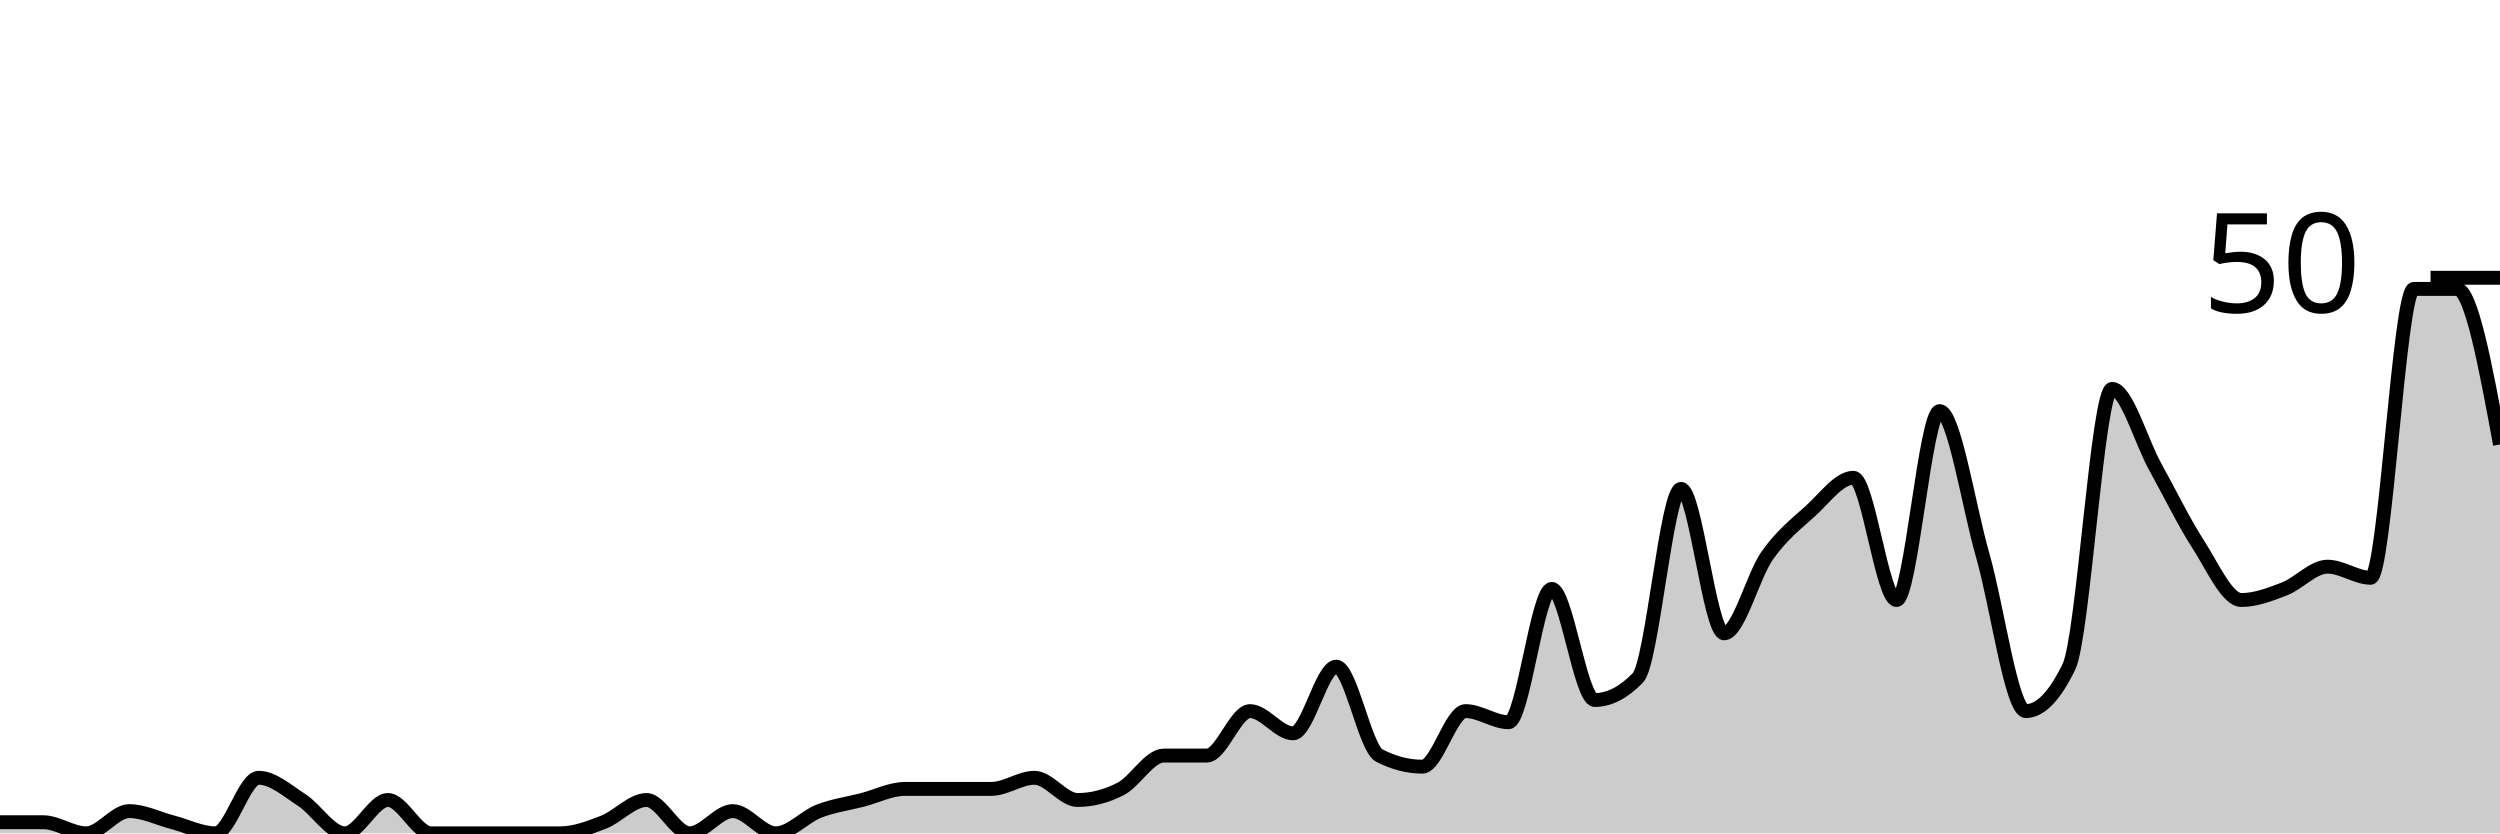
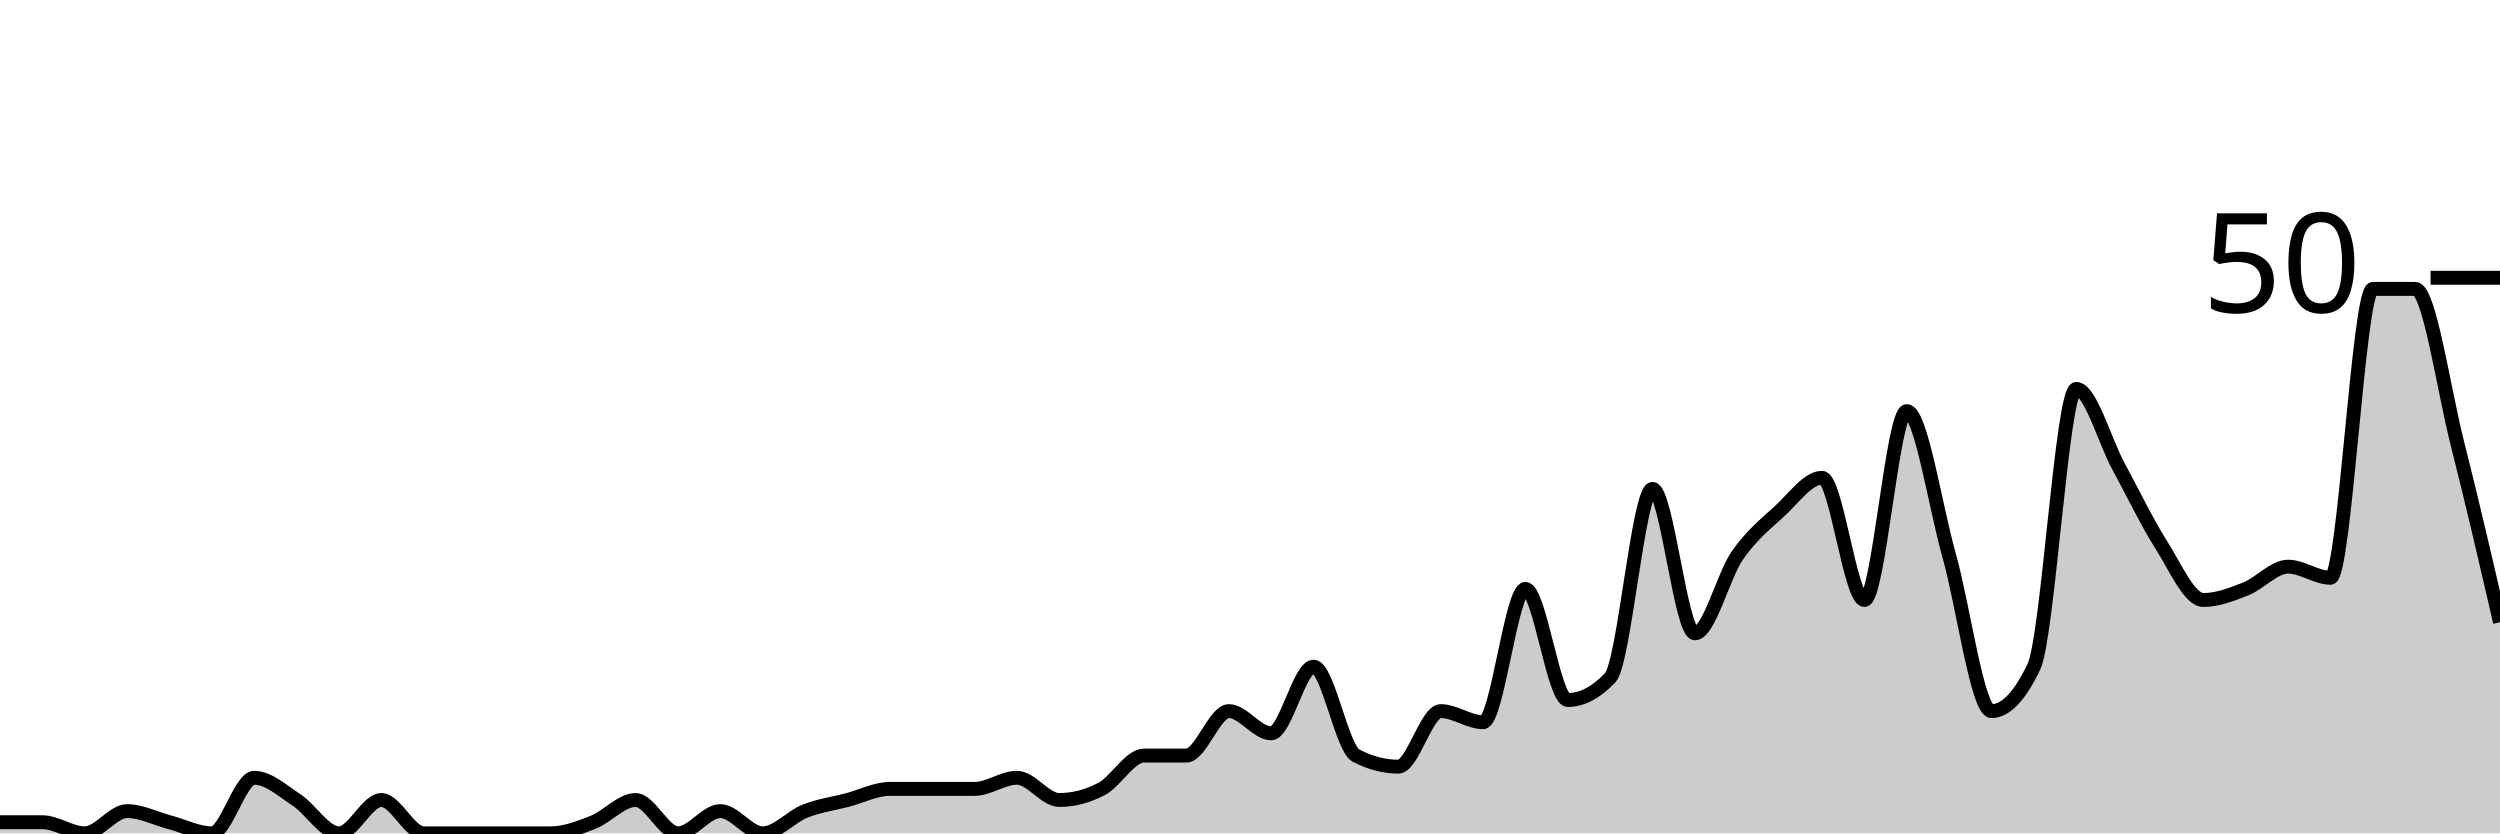
<svg xmlns="http://www.w3.org/2000/svg" viewBox="0 0 180 60">
  <g transform="translate(0,20)">
-     <path class="area" fill="rgba(0, 0, 0, 0.2)" d="M0,39.2C1.034,39.2,2.069,39.2,3.103,39.2C4.138,39.2,5.172,40,6.207,40C7.241,40,8.276,38.4,9.31,38.4C10.345,38.4,11.379,38.933,12.414,39.2C13.448,39.467,14.483,40,15.517,40C16.552,40,17.586,36,18.621,36C19.655,36,20.69,36.933,21.724,37.6C22.759,38.267,23.793,40,24.828,40C25.862,40,26.897,37.6,27.931,37.6C28.966,37.6,30,40,31.034,40C32.069,40,33.103,40,34.138,40C35.172,40,36.207,40,37.241,40C38.276,40,39.31,40,40.345,40C41.379,40,42.414,39.6,43.448,39.2C44.483,38.8,45.517,37.6,46.552,37.6C47.586,37.6,48.621,40,49.655,40C50.69,40,51.724,38.4,52.759,38.4C53.793,38.4,54.828,40,55.862,40C56.897,40,57.931,38.8,58.966,38.4C60,38,61.034,37.867,62.069,37.6C63.103,37.333,64.138,36.8,65.172,36.8C66.207,36.8,67.241,36.8,68.276,36.8C69.31,36.8,70.345,36.8,71.379,36.8C72.414,36.8,73.448,36,74.483,36C75.517,36,76.552,37.6,77.586,37.6C78.621,37.6,79.655,37.333,80.69,36.8C81.724,36.267,82.759,34.4,83.793,34.4C84.828,34.4,85.862,34.4,86.897,34.4C87.931,34.4,88.966,31.2,90,31.2C91.034,31.2,92.069,32.8,93.103,32.8C94.138,32.8,95.172,28,96.207,28C97.241,28,98.276,33.867,99.31,34.4C100.345,34.933,101.379,35.2,102.414,35.2C103.448,35.2,104.483,31.2,105.517,31.2C106.552,31.2,107.586,32,108.621,32C109.655,32,110.69,22.4,111.724,22.4C112.759,22.4,113.793,30.4,114.828,30.4C115.862,30.4,116.897,29.867,117.931,28.8C118.966,27.733,120,15.2,121.034,15.2C122.069,15.2,123.103,25.6,124.138,25.6C125.172,25.6,126.207,21.467,127.241,20C128.276,18.533,129.31,17.733,130.345,16.8C131.379,15.867,132.414,14.4,133.448,14.4C134.483,14.4,135.517,23.2,136.552,23.2C137.586,23.2,138.621,9.6,139.655,9.6C140.69,9.6,141.724,16.4,142.759,20C143.793,23.6,144.828,31.2,145.862,31.2C146.897,31.2,147.931,30.133,148.966,28C150,25.867,151.034,8,152.069,8C153.103,8,154.138,11.733,155.172,13.6C156.207,15.467,157.241,17.6,158.276,19.2C159.31,20.8,160.345,23.2,161.379,23.2C162.414,23.2,163.448,22.8,164.483,22.4C165.517,22,166.552,20.8,167.586,20.8C168.621,20.8,169.655,21.6,170.69,21.6C171.724,21.6,172.759,0.8,173.793,0.8C174.828,0.8,175.862,0.8,176.897,0.8C177.931,0.8,178.966,6.4,180,12L180,40C178.966,40,177.931,40,176.897,40C175.862,40,174.828,40,173.793,40C172.759,40,171.724,40,170.69,40C169.655,40,168.621,40,167.586,40C166.552,40,165.517,40,164.483,40C163.448,40,162.414,40,161.379,40C160.345,40,159.31,40,158.276,40C157.241,40,156.207,40,155.172,40C154.138,40,153.103,40,152.069,40C151.034,40,150,40,148.966,40C147.931,40,146.897,40,145.862,40C144.828,40,143.793,40,142.759,40C141.724,40,140.69,40,139.655,40C138.621,40,137.586,40,136.552,40C135.517,40,134.483,40,133.448,40C132.414,40,131.379,40,130.345,40C129.31,40,128.276,40,127.241,40C126.207,40,125.172,40,124.138,40C123.103,40,122.069,40,121.034,40C120,40,118.966,40,117.931,40C116.897,40,115.862,40,114.828,40C113.793,40,112.759,40,111.724,40C110.69,40,109.655,40,108.621,40C107.586,40,106.552,40,105.517,40C104.483,40,103.448,40,102.414,40C101.379,40,100.345,40,99.31,40C98.276,40,97.241,40,96.207,40C95.172,40,94.138,40,93.103,40C92.069,40,91.034,40,90,40C88.966,40,87.931,40,86.897,40C85.862,40,84.828,40,83.793,40C82.759,40,81.724,40,80.69,40C79.655,40,78.621,40,77.586,40C76.552,40,75.517,40,74.483,40C73.448,40,72.414,40,71.379,40C70.345,40,69.31,40,68.276,40C67.241,40,66.207,40,65.172,40C64.138,40,63.103,40,62.069,40C61.034,40,60,40,58.966,40C57.931,40,56.897,40,55.862,40C54.828,40,53.793,40,52.759,40C51.724,40,50.69,40,49.655,40C48.621,40,47.586,40,46.552,40C45.517,40,44.483,40,43.448,40C42.414,40,41.379,40,40.345,40C39.31,40,38.276,40,37.241,40C36.207,40,35.172,40,34.138,40C33.103,40,32.069,40,31.034,40C30,40,28.966,40,27.931,40C26.897,40,25.862,40,24.828,40C23.793,40,22.759,40,21.724,40C20.69,40,19.655,40,18.621,40C17.586,40,16.552,40,15.517,40C14.483,40,13.448,40,12.414,40C11.379,40,10.345,40,9.31,40C8.276,40,7.241,40,6.207,40C5.172,40,4.138,40,3.103,40C2.069,40,1.034,40,0,40Z" />
-     <path class="line" stroke="black" fill="none" d="M0,39.2C1.034,39.2,2.069,39.2,3.103,39.2C4.138,39.2,5.172,40,6.207,40C7.241,40,8.276,38.4,9.31,38.4C10.345,38.4,11.379,38.933,12.414,39.2C13.448,39.467,14.483,40,15.517,40C16.552,40,17.586,36,18.621,36C19.655,36,20.69,36.933,21.724,37.6C22.759,38.267,23.793,40,24.828,40C25.862,40,26.897,37.6,27.931,37.6C28.966,37.6,30,40,31.034,40C32.069,40,33.103,40,34.138,40C35.172,40,36.207,40,37.241,40C38.276,40,39.31,40,40.345,40C41.379,40,42.414,39.6,43.448,39.2C44.483,38.8,45.517,37.6,46.552,37.6C47.586,37.6,48.621,40,49.655,40C50.69,40,51.724,38.4,52.759,38.4C53.793,38.4,54.828,40,55.862,40C56.897,40,57.931,38.8,58.966,38.4C60,38,61.034,37.867,62.069,37.6C63.103,37.333,64.138,36.8,65.172,36.8C66.207,36.8,67.241,36.8,68.276,36.8C69.31,36.8,70.345,36.8,71.379,36.8C72.414,36.8,73.448,36,74.483,36C75.517,36,76.552,37.6,77.586,37.6C78.621,37.6,79.655,37.333,80.69,36.8C81.724,36.267,82.759,34.4,83.793,34.4C84.828,34.4,85.862,34.4,86.897,34.4C87.931,34.4,88.966,31.2,90,31.2C91.034,31.2,92.069,32.8,93.103,32.8C94.138,32.8,95.172,28,96.207,28C97.241,28,98.276,33.867,99.31,34.4C100.345,34.933,101.379,35.2,102.414,35.2C103.448,35.2,104.483,31.2,105.517,31.2C106.552,31.2,107.586,32,108.621,32C109.655,32,110.69,22.4,111.724,22.4C112.759,22.4,113.793,30.4,114.828,30.4C115.862,30.4,116.897,29.867,117.931,28.8C118.966,27.733,120,15.2,121.034,15.2C122.069,15.2,123.103,25.6,124.138,25.6C125.172,25.6,126.207,21.467,127.241,20C128.276,18.533,129.31,17.733,130.345,16.8C131.379,15.867,132.414,14.4,133.448,14.4C134.483,14.4,135.517,23.2,136.552,23.2C137.586,23.2,138.621,9.6,139.655,9.6C140.69,9.6,141.724,16.4,142.759,20C143.793,23.6,144.828,31.2,145.862,31.2C146.897,31.2,147.931,30.133,148.966,28C150,25.867,151.034,8,152.069,8C153.103,8,154.138,11.733,155.172,13.6C156.207,15.467,157.241,17.6,158.276,19.2C159.31,20.8,160.345,23.2,161.379,23.2C162.414,23.2,163.448,22.8,164.483,22.4C165.517,22,166.552,20.8,167.586,20.8C168.621,20.8,169.655,21.6,170.69,21.6C171.724,21.6,172.759,0.8,173.793,0.8C174.828,0.8,175.862,0.8,176.897,0.8C177.931,0.8,178.966,6.4,180,12" />
+     <path class="area" fill="rgba(0, 0, 0, 0.2)" d="M0,39.2C1.017,39.2,2.034,39.2,3.051,39.2C4.068,39.2,5.085,40,6.102,40C7.119,40,8.136,38.4,9.153,38.4C10.169,38.4,11.186,38.933,12.203,39.2C13.22,39.467,14.237,40,15.254,40C16.271,40,17.288,36,18.305,36C19.322,36,20.339,36.933,21.356,37.6C22.373,38.267,23.39,40,24.407,40C25.424,40,26.441,37.6,27.458,37.6C28.475,37.6,29.492,40,30.508,40C31.525,40,32.542,40,33.559,40C34.576,40,35.593,40,36.61,40C37.627,40,38.644,40,39.661,40C40.678,40,41.695,39.6,42.712,39.2C43.729,38.8,44.746,37.6,45.763,37.6C46.78,37.6,47.797,40,48.814,40C49.831,40,50.847,38.4,51.864,38.4C52.881,38.4,53.898,40,54.915,40C55.932,40,56.949,38.8,57.966,38.4C58.983,38,60,37.867,61.017,37.6C62.034,37.333,63.051,36.8,64.068,36.8C65.085,36.8,66.102,36.8,67.119,36.8C68.136,36.8,69.153,36.8,70.169,36.8C71.186,36.8,72.203,36,73.22,36C74.237,36,75.254,37.6,76.271,37.6C77.288,37.6,78.305,37.333,79.322,36.8C80.339,36.267,81.356,34.4,82.373,34.4C83.39,34.4,84.407,34.4,85.424,34.4C86.441,34.4,87.458,31.2,88.475,31.2C89.492,31.2,90.508,32.8,91.525,32.8C92.542,32.8,93.559,28,94.576,28C95.593,28,96.61,33.867,97.627,34.4C98.644,34.933,99.661,35.2,100.678,35.2C101.695,35.2,102.712,31.2,103.729,31.2C104.746,31.2,105.763,32,106.78,32C107.797,32,108.814,22.4,109.831,22.4C110.847,22.4,111.864,30.4,112.881,30.4C113.898,30.4,114.915,29.867,115.932,28.8C116.949,27.733,117.966,15.2,118.983,15.2C120,15.2,121.017,25.6,122.034,25.6C123.051,25.6,124.068,21.467,125.085,20C126.102,18.533,127.119,17.733,128.136,16.8C129.153,15.867,130.169,14.4,131.186,14.4C132.203,14.4,133.22,23.2,134.237,23.2C135.254,23.2,136.271,9.6,137.288,9.6C138.305,9.6,139.322,16.4,140.339,20C141.356,23.6,142.373,31.2,143.39,31.2C144.407,31.2,145.424,30.133,146.441,28C147.458,25.867,148.475,8,149.492,8C150.508,8,151.525,11.733,152.542,13.6C153.559,15.467,154.576,17.6,155.593,19.2C156.61,20.8,157.627,23.2,158.644,23.2C159.661,23.2,160.678,22.8,161.695,22.4C162.712,22,163.729,20.8,164.746,20.8C165.763,20.8,166.78,21.6,167.797,21.6C168.814,21.6,169.831,0.8,170.847,0.8C171.864,0.8,172.881,0.8,173.898,0.8C174.915,0.8,175.932,8,176.949,12C177.966,16,178.983,20.4,180,24.8L180,40C178.983,40,177.966,40,176.949,40C175.932,40,174.915,40,173.898,40C172.881,40,171.864,40,170.847,40C169.831,40,168.814,40,167.797,40C166.78,40,165.763,40,164.746,40C163.729,40,162.712,40,161.695,40C160.678,40,159.661,40,158.644,40C157.627,40,156.61,40,155.593,40C154.576,40,153.559,40,152.542,40C151.525,40,150.508,40,149.492,40C148.475,40,147.458,40,146.441,40C145.424,40,144.407,40,143.39,40C142.373,40,141.356,40,140.339,40C139.322,40,138.305,40,137.288,40C136.271,40,135.254,40,134.237,40C133.22,40,132.203,40,131.186,40C130.169,40,129.153,40,128.136,40C127.119,40,126.102,40,125.085,40C124.068,40,123.051,40,122.034,40C121.017,40,120,40,118.983,40C117.966,40,116.949,40,115.932,40C114.915,40,113.898,40,112.881,40C111.864,40,110.847,40,109.831,40C108.814,40,107.797,40,106.78,40C105.763,40,104.746,40,103.729,40C102.712,40,101.695,40,100.678,40C99.661,40,98.644,40,97.627,40C96.61,40,95.593,40,94.576,40C93.559,40,92.542,40,91.525,40C90.508,40,89.492,40,88.475,40C87.458,40,86.441,40,85.424,40C84.407,40,83.39,40,82.373,40C81.356,40,80.339,40,79.322,40C78.305,40,77.288,40,76.271,40C75.254,40,74.237,40,73.22,40C72.203,40,71.186,40,70.169,40C69.153,40,68.136,40,67.119,40C66.102,40,65.085,40,64.068,40C63.051,40,62.034,40,61.017,40C60,40,58.983,40,57.966,40C56.949,40,55.932,40,54.915,40C53.898,40,52.881,40,51.864,40C50.847,40,49.831,40,48.814,40C47.797,40,46.78,40,45.763,40C44.746,40,43.729,40,42.712,40C41.695,40,40.678,40,39.661,40C38.644,40,37.627,40,36.61,40C35.593,40,34.576,40,33.559,40C32.542,40,31.525,40,30.508,40C29.492,40,28.475,40,27.458,40C26.441,40,25.424,40,24.407,40C23.39,40,22.373,40,21.356,40C20.339,40,19.322,40,18.305,40C17.288,40,16.271,40,15.254,40C14.237,40,13.22,40,12.203,40C11.186,40,10.169,40,9.153,40C8.136,40,7.119,40,6.102,40C5.085,40,4.068,40,3.051,40C2.034,40,1.017,40,0,40Z" />
+     <path class="line" stroke="black" fill="none" d="M0,39.2C1.017,39.2,2.034,39.2,3.051,39.2C4.068,39.2,5.085,40,6.102,40C7.119,40,8.136,38.4,9.153,38.4C10.169,38.4,11.186,38.933,12.203,39.2C13.22,39.467,14.237,40,15.254,40C16.271,40,17.288,36,18.305,36C19.322,36,20.339,36.933,21.356,37.6C22.373,38.267,23.39,40,24.407,40C25.424,40,26.441,37.6,27.458,37.6C28.475,37.6,29.492,40,30.508,40C31.525,40,32.542,40,33.559,40C34.576,40,35.593,40,36.61,40C37.627,40,38.644,40,39.661,40C40.678,40,41.695,39.6,42.712,39.2C43.729,38.8,44.746,37.6,45.763,37.6C46.78,37.6,47.797,40,48.814,40C49.831,40,50.847,38.4,51.864,38.4C52.881,38.4,53.898,40,54.915,40C55.932,40,56.949,38.8,57.966,38.4C58.983,38,60,37.867,61.017,37.6C62.034,37.333,63.051,36.8,64.068,36.8C65.085,36.8,66.102,36.8,67.119,36.8C68.136,36.8,69.153,36.8,70.169,36.8C71.186,36.8,72.203,36,73.22,36C74.237,36,75.254,37.6,76.271,37.6C77.288,37.6,78.305,37.333,79.322,36.8C80.339,36.267,81.356,34.4,82.373,34.4C83.39,34.4,84.407,34.4,85.424,34.4C86.441,34.4,87.458,31.2,88.475,31.2C89.492,31.2,90.508,32.8,91.525,32.8C92.542,32.8,93.559,28,94.576,28C95.593,28,96.61,33.867,97.627,34.4C98.644,34.933,99.661,35.2,100.678,35.2C101.695,35.2,102.712,31.2,103.729,31.2C104.746,31.2,105.763,32,106.78,32C107.797,32,108.814,22.4,109.831,22.4C110.847,22.4,111.864,30.4,112.881,30.4C113.898,30.4,114.915,29.867,115.932,28.8C116.949,27.733,117.966,15.2,118.983,15.2C120,15.2,121.017,25.6,122.034,25.6C123.051,25.6,124.068,21.467,125.085,20C126.102,18.533,127.119,17.733,128.136,16.8C129.153,15.867,130.169,14.4,131.186,14.4C132.203,14.4,133.22,23.2,134.237,23.2C135.254,23.2,136.271,9.6,137.288,9.6C138.305,9.6,139.322,16.4,140.339,20C141.356,23.6,142.373,31.2,143.39,31.2C144.407,31.2,145.424,30.133,146.441,28C147.458,25.867,148.475,8,149.492,8C150.508,8,151.525,11.733,152.542,13.6C153.559,15.467,154.576,17.6,155.593,19.2C156.61,20.8,157.627,23.2,158.644,23.2C159.661,23.2,160.678,22.8,161.695,22.4C162.712,22,163.729,20.8,164.746,20.8C165.763,20.8,166.78,21.6,167.797,21.6C168.814,21.6,169.831,0.8,170.847,0.8C171.864,0.8,172.881,0.8,173.898,0.8C174.915,0.8,175.932,8,176.949,12C177.966,16,178.983,20.4,180,24.8" />
    <path class="axis-ceiling" stroke-width="1" stroke="black" fill="none" d="M175,0L180,0" />
    <text class="axis-ceiling-label" font-family="sans-serif" text-anchor="end" font-size="10px" x="170" y="2.5">50</text>
  </g>
</svg>
